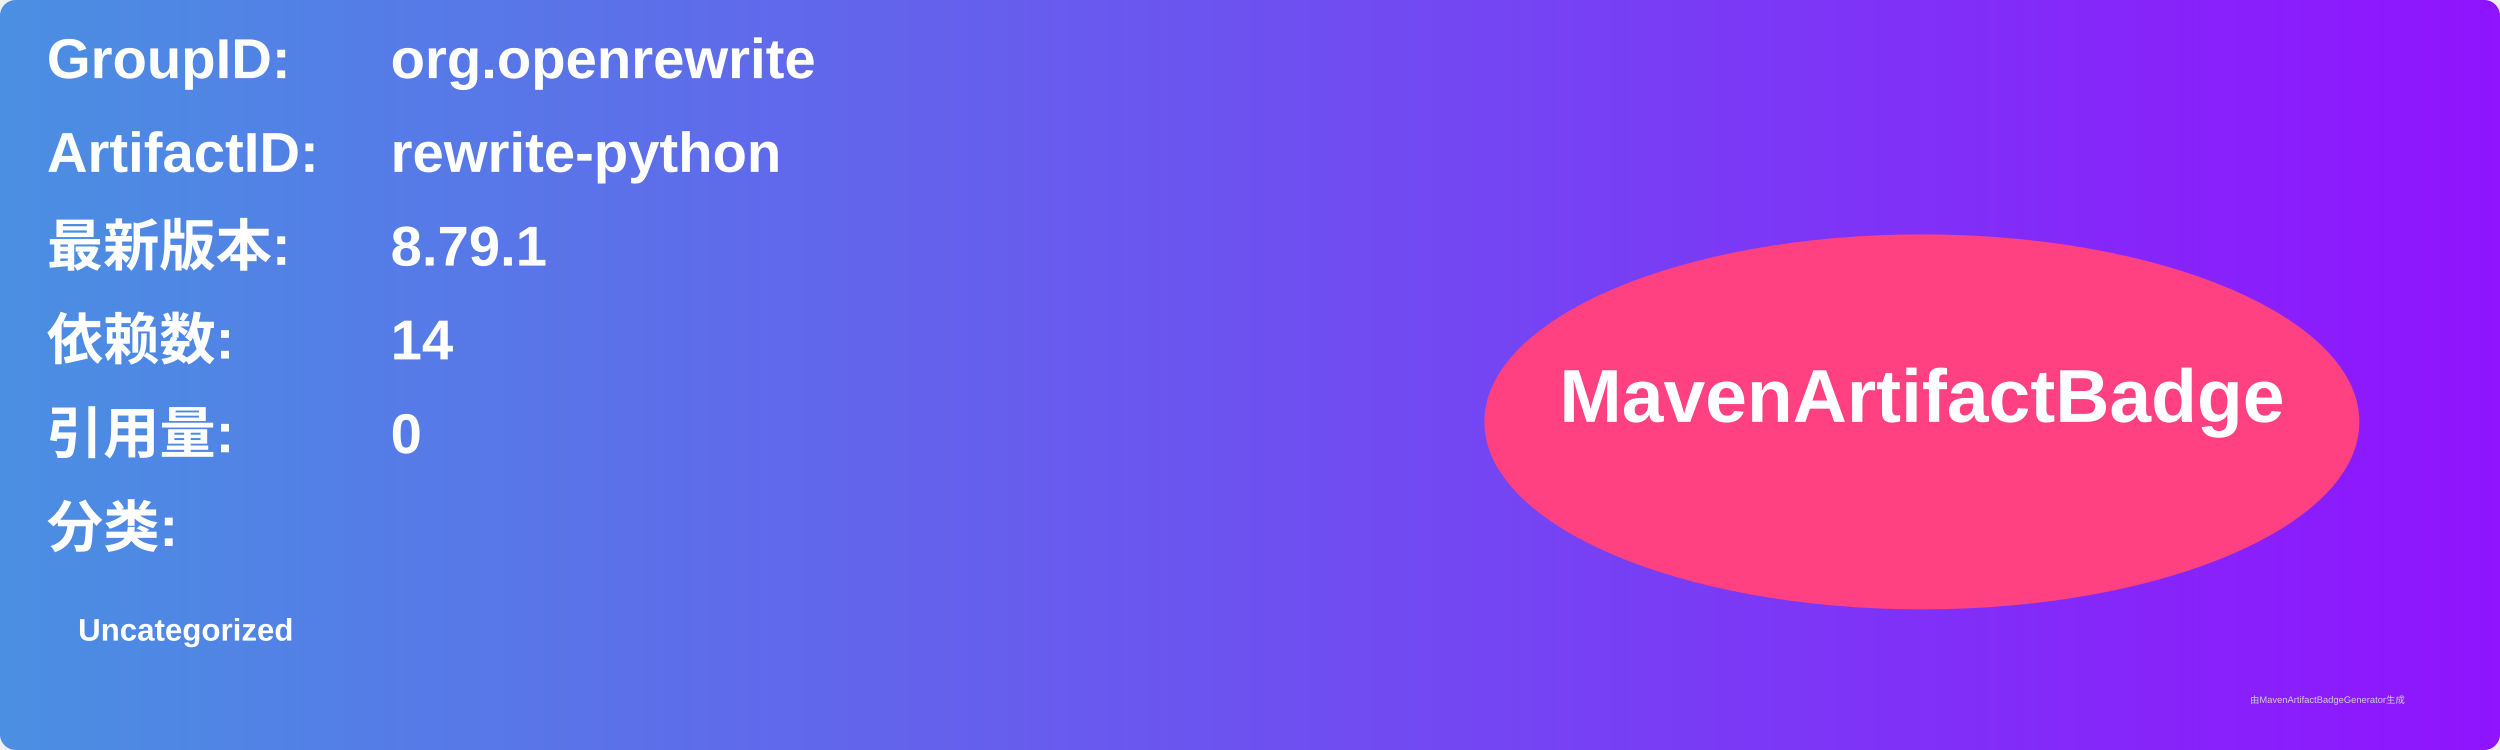
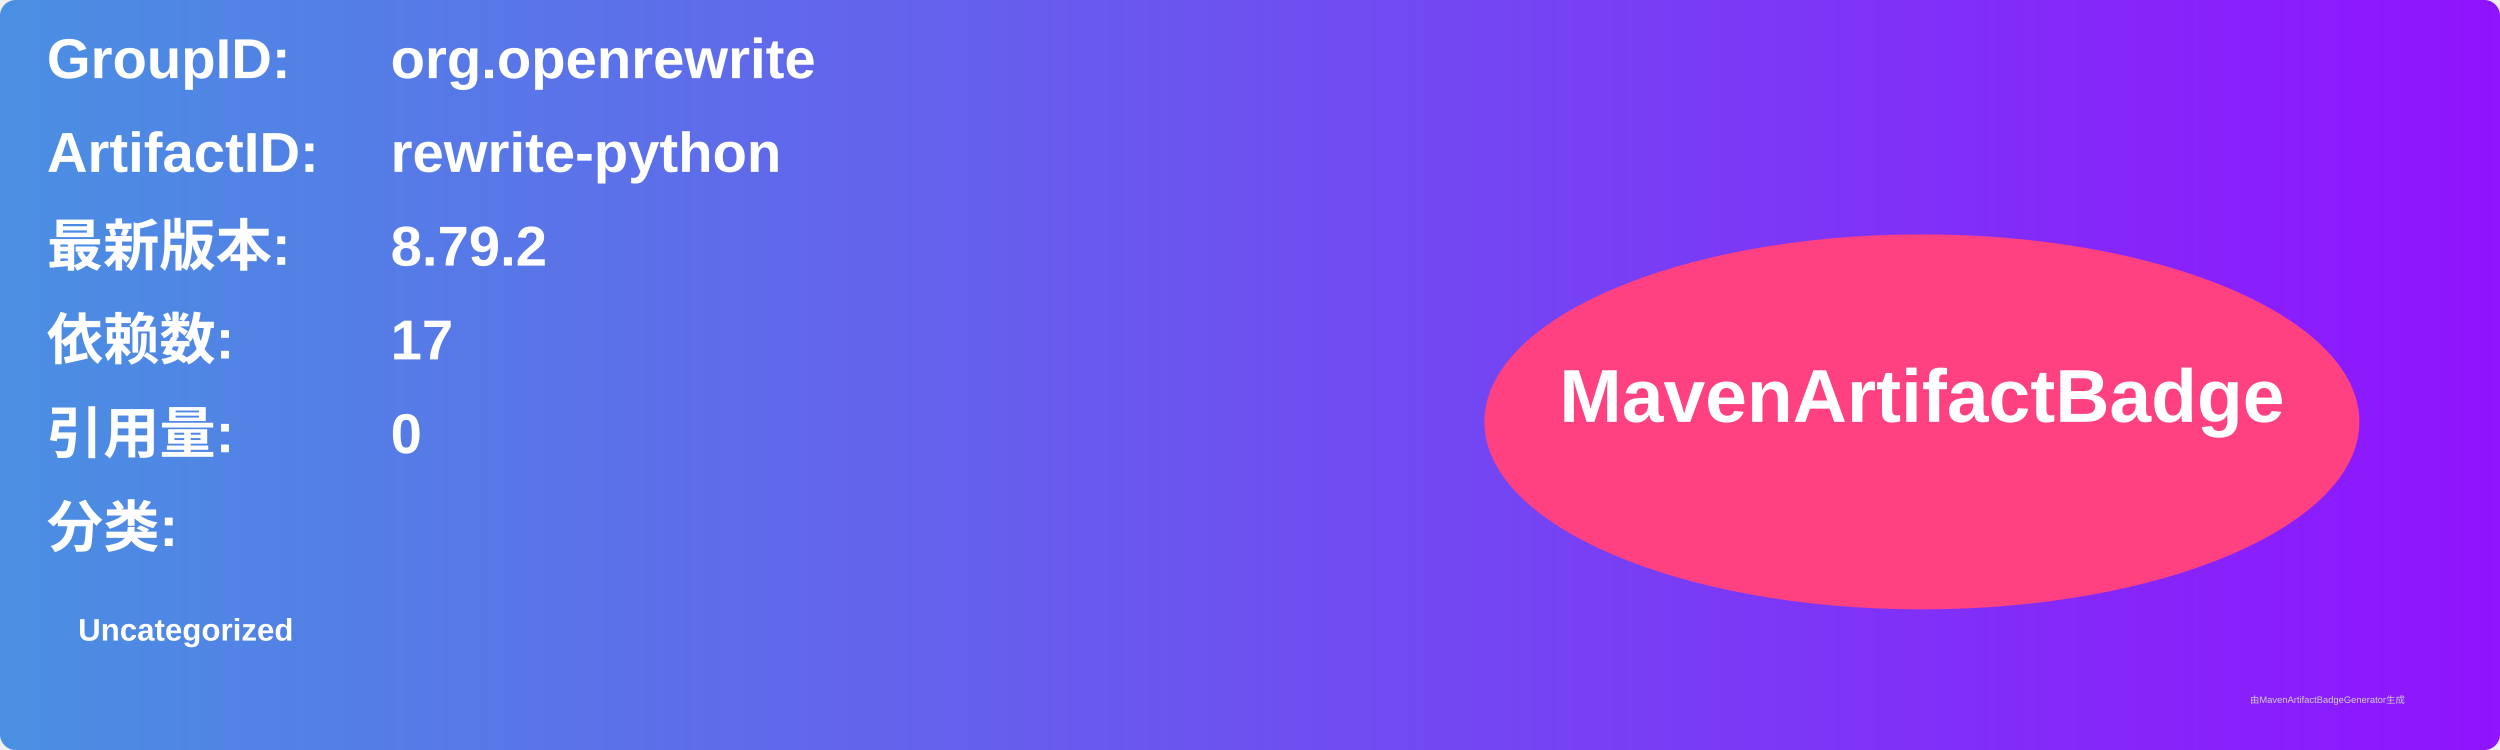
<svg xmlns="http://www.w3.org/2000/svg" width="800" height="240" viewBox="0 0 800 240">
  <linearGradient id="grad" x1="0%" y1="0%" x2="100%" y2="0%">
    <stop offset="0%" stop-color="#4a90e2" />
    <stop offset="100%" stop-color="#9013fe" />
  </linearGradient>
  <rect width="100%" height="100%" rx="5" ry="5" fill="url(#grad)" />
  <g transform="translate(15, 15)">
    <text x="0" y="10" font-family="Arial" font-size="18" fill="white" font-weight="bold" width="260">GroupID:</text>
    <text x="110" y="10" font-family="Arial" font-size="18" fill="white" font-weight="bold" width="460">org.openrewrite</text>
    <text x="0" y="40" font-family="Arial" font-size="18" fill="white" font-weight="bold" width="260">ArtifactID:</text>
    <text x="110" y="40" font-family="Arial" font-size="18" fill="white" font-weight="bold" width="460">rewrite-python</text>
    <text x="0" y="70" font-family="Arial" font-size="18" fill="white" font-weight="bold">最新版本:</text>
    <text x="110" y="70" font-family="Arial" font-size="18" fill="white" font-weight="bold">
-       <tspan font-weight="bold">8.79.1</tspan>
+       <tspan font-weight="bold">8.79.2</tspan>
    </text>
    <text x="0" y="100" font-family="Arial" font-size="18" fill="white" font-weight="bold">依赖数: </text>
    <text x="110" y="100" font-family="Arial" font-size="18" fill="white">
-       <tspan font-weight="bold">14</tspan>
+       <tspan font-weight="bold">17</tspan>
    </text>
    <text x="0" y="130" font-family="Arial" font-size="18" fill="white" font-weight="bold">引用量: </text>
    <text x="110" y="130" font-family="Arial" font-size="18" fill="white">
      <tspan font-weight="bold">0</tspan>
    </text>
    <text x="0" y="160" font-family="Arial" font-size="18" fill="white" font-weight="bold">分类:</text>
    <text x="10" y="190" font-family="Arial" font-size="10" fill="white">
      <tspan font-weight="bold">Uncategorized</tspan>
    </text>
    <ellipse cx="600" cy="120" rx="140" ry="60" fill="#ff4081" />
    <text x="600" y="120" text-anchor="middle" font-family="Arial" font-size="24" fill="white" font-weight="bold">MavenArtifactBadge</text>
  </g>
  <text x="720" y="225" font-family="Arial" font-size="3" fill="#d0d0d0">由MavenArtifactBadgeGenerator生成</text>
</svg>
